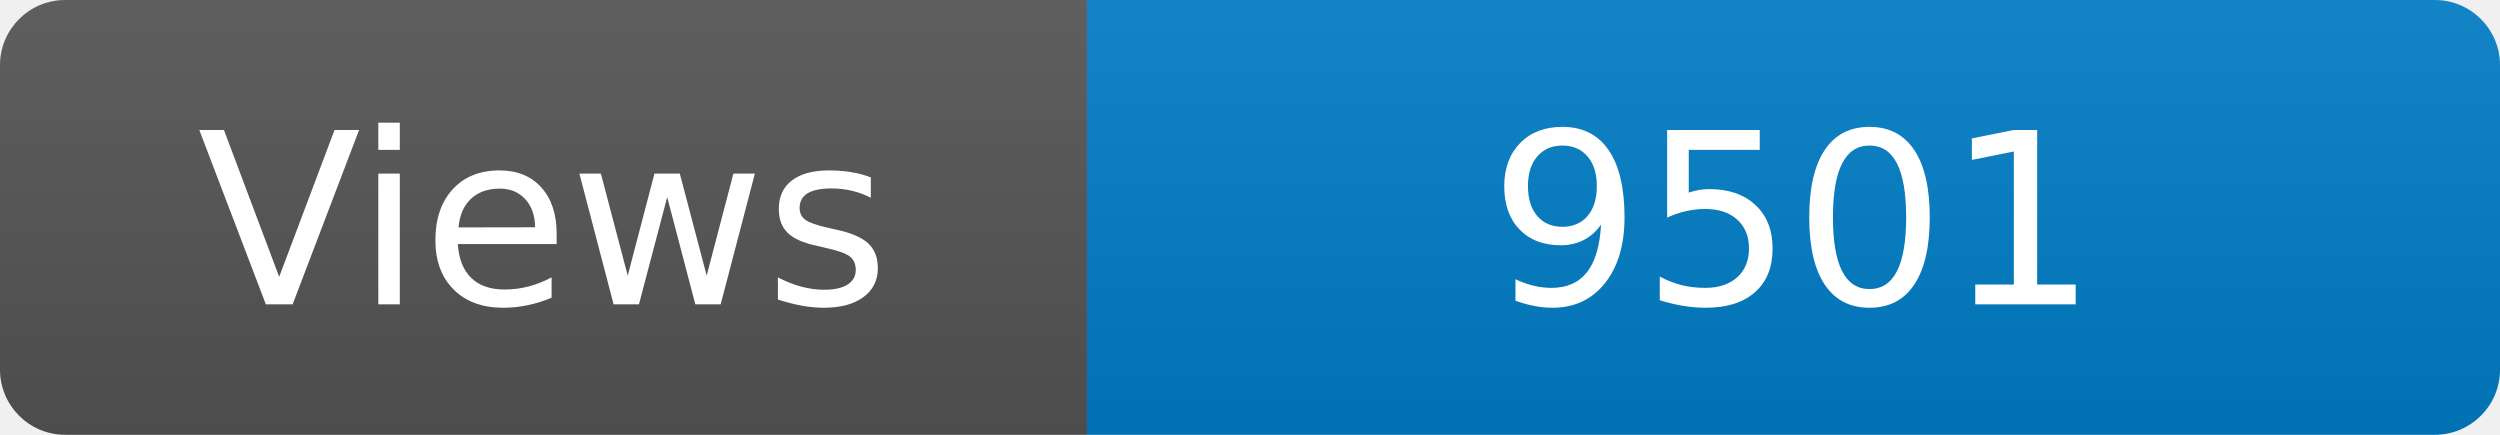
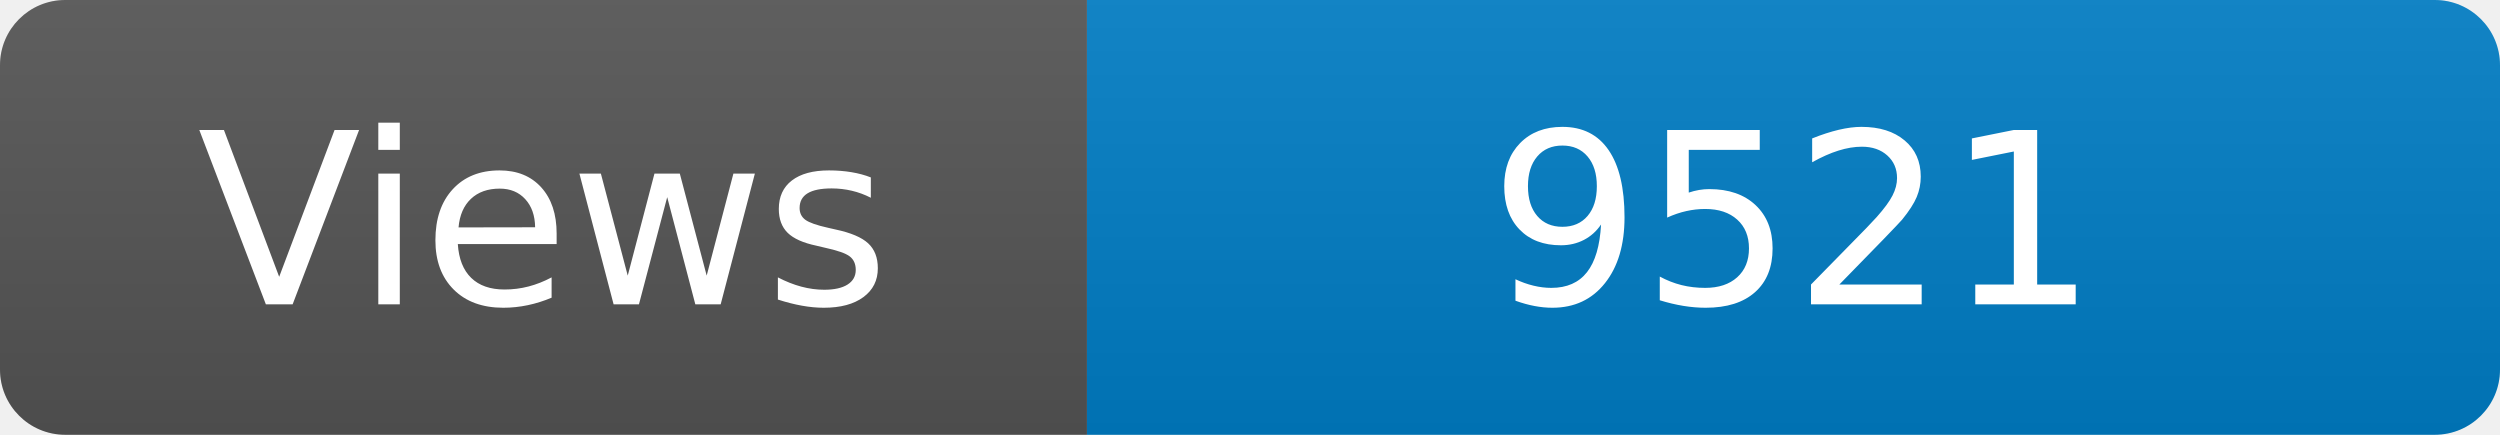
<svg xmlns="http://www.w3.org/2000/svg" width="115" height="20" role="img" aria-label="Maintained?: yes">
  <linearGradient id="s" x2="0" y2="100%">
    <stop offset="0" stop-color="#bbb" stop-opacity=".1" />
    <stop offset="1" stop-opacity=".1" />
  </linearGradient>
  <clipPath id="r">
    <rect width="115" height="20" rx="3" fill="#fff" />
  </clipPath>
  <g clip-path="url(#r)">
    <rect width="50" height="20" fill="#555" />
    <rect x="50" width="160" height="20" fill="#007ec6" />
    <rect width="115" height="20" fill="url(#s)" />
  </g>
  <g fill="#fff" text-anchor="middle" font-family="Verdana,Geneva,DejaVu Sans,sans-serif" font-size="110">
    <text x="250" y="140" transform="scale(.1)" fill="#fff">Views</text>
-     <text x="825" y="140" transform="scale(.1)" fill="#fff">9501</text>
+     <text x="825" y="140" transform="scale(.1)" fill="#fff">9521</text>
  </g>
</svg>
